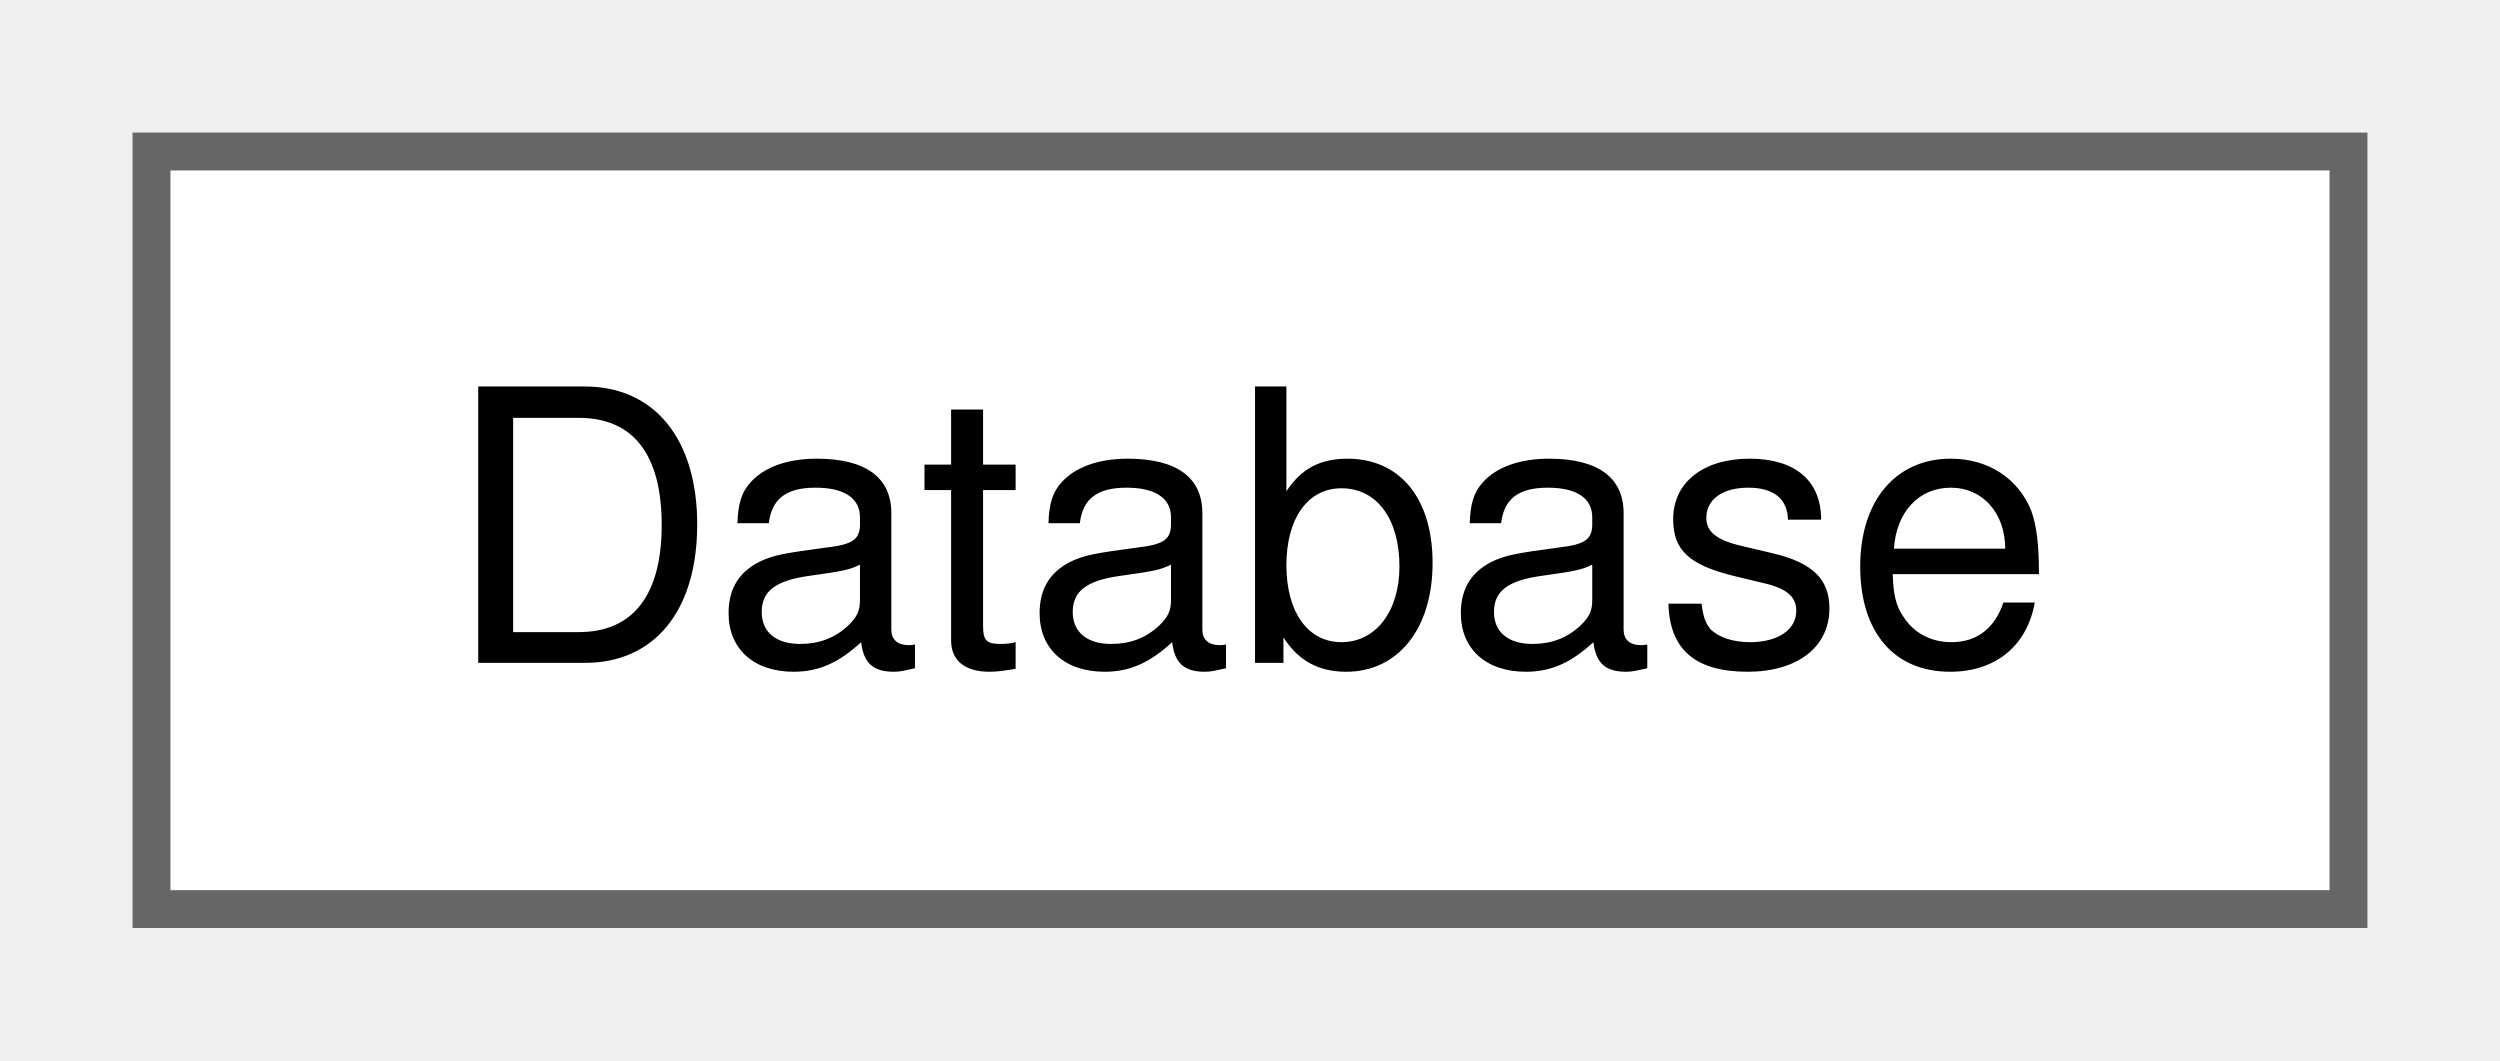
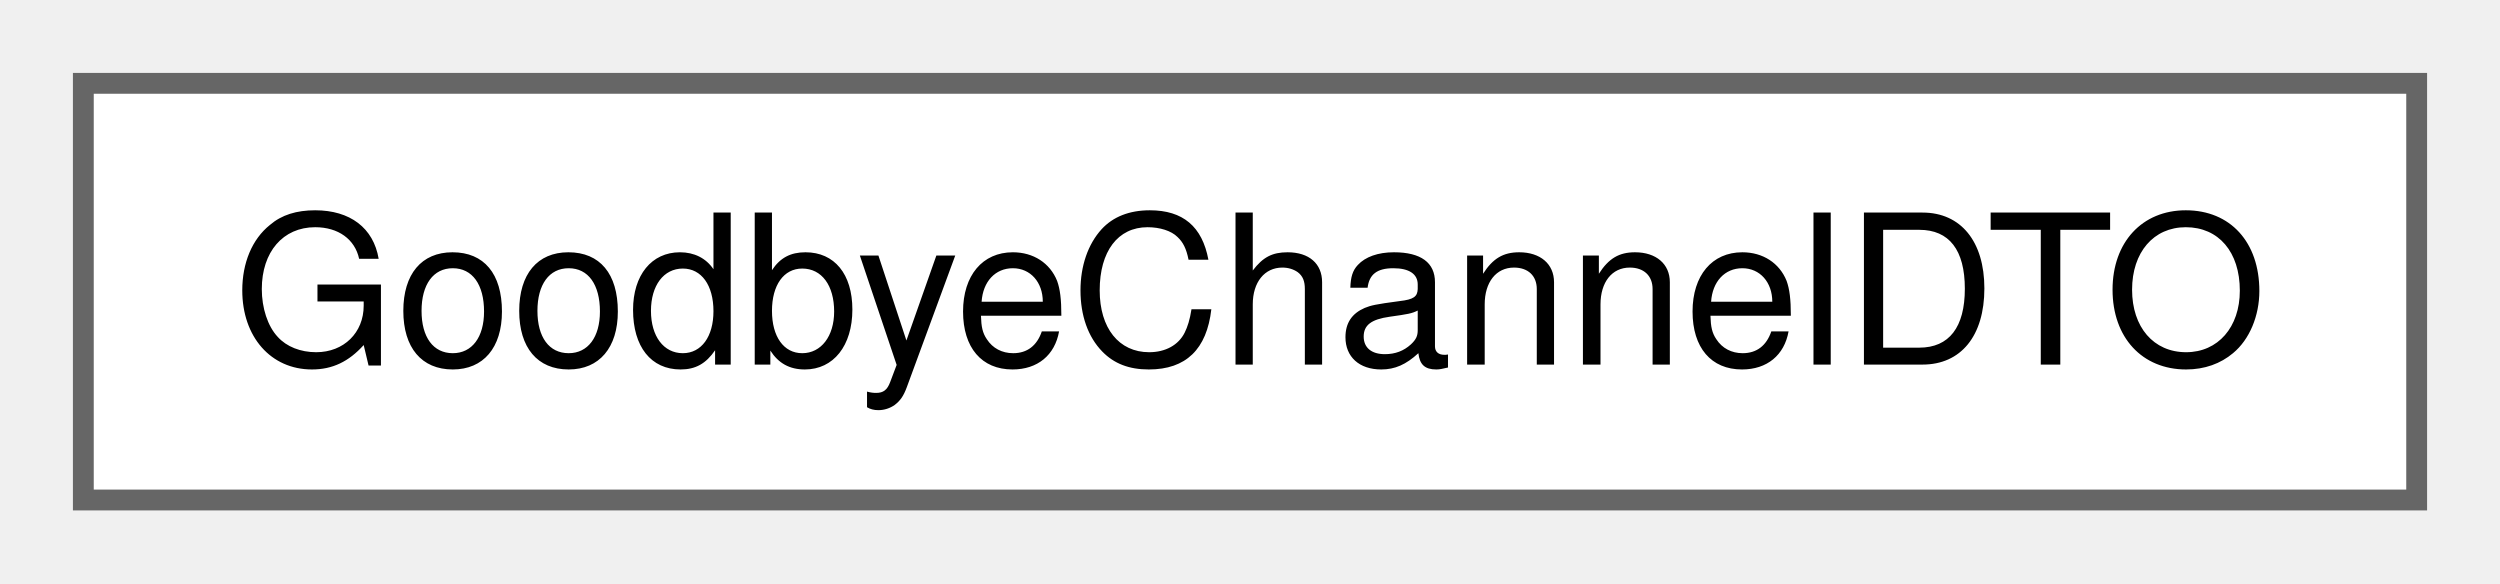
- <svg xmlns="http://www.w3.org/2000/svg" xmlns:xlink="http://www.w3.org/1999/xlink" width="66pt" height="28pt" viewBox="0.00 0.00 66.00 28.00">
+ <svg xmlns="http://www.w3.org/2000/svg" xmlns:xlink="http://www.w3.org/1999/xlink" width="120pt" height="28pt" viewBox="0.00 0.00 120.00 28.00">
  <g id="graph0" class="graph" transform="scale(1 1) rotate(0) translate(4 24)">
    <g id="Node000000" class="node">
      <g id="a_Node000000">
-         <a xlink:href="classDatabase.html" target="_top" xlink:title=" ">
-           <polygon fill="white" stroke="#666666" points="58,-20 0,-20 0,0 58,0 58,-20" />
-           <text text-anchor="middle" x="29" y="-6.5" font-family="Helvetica,sans-Serif" font-size="10.00">Database</text>
+         <a xlink:href="classGoodbyeChannelDTO.html" target="_top" xlink:title=" ">
+           <polygon fill="white" stroke="#666666" points="112,-20 0,-20 0,0 112,0 112,-20" />
+           <text text-anchor="middle" x="56" y="-6.5" font-family="Helvetica,sans-Serif" font-size="10.00">GoodbyeChannelDTO</text>
        </a>
      </g>
    </g>
  </g>
</svg>
